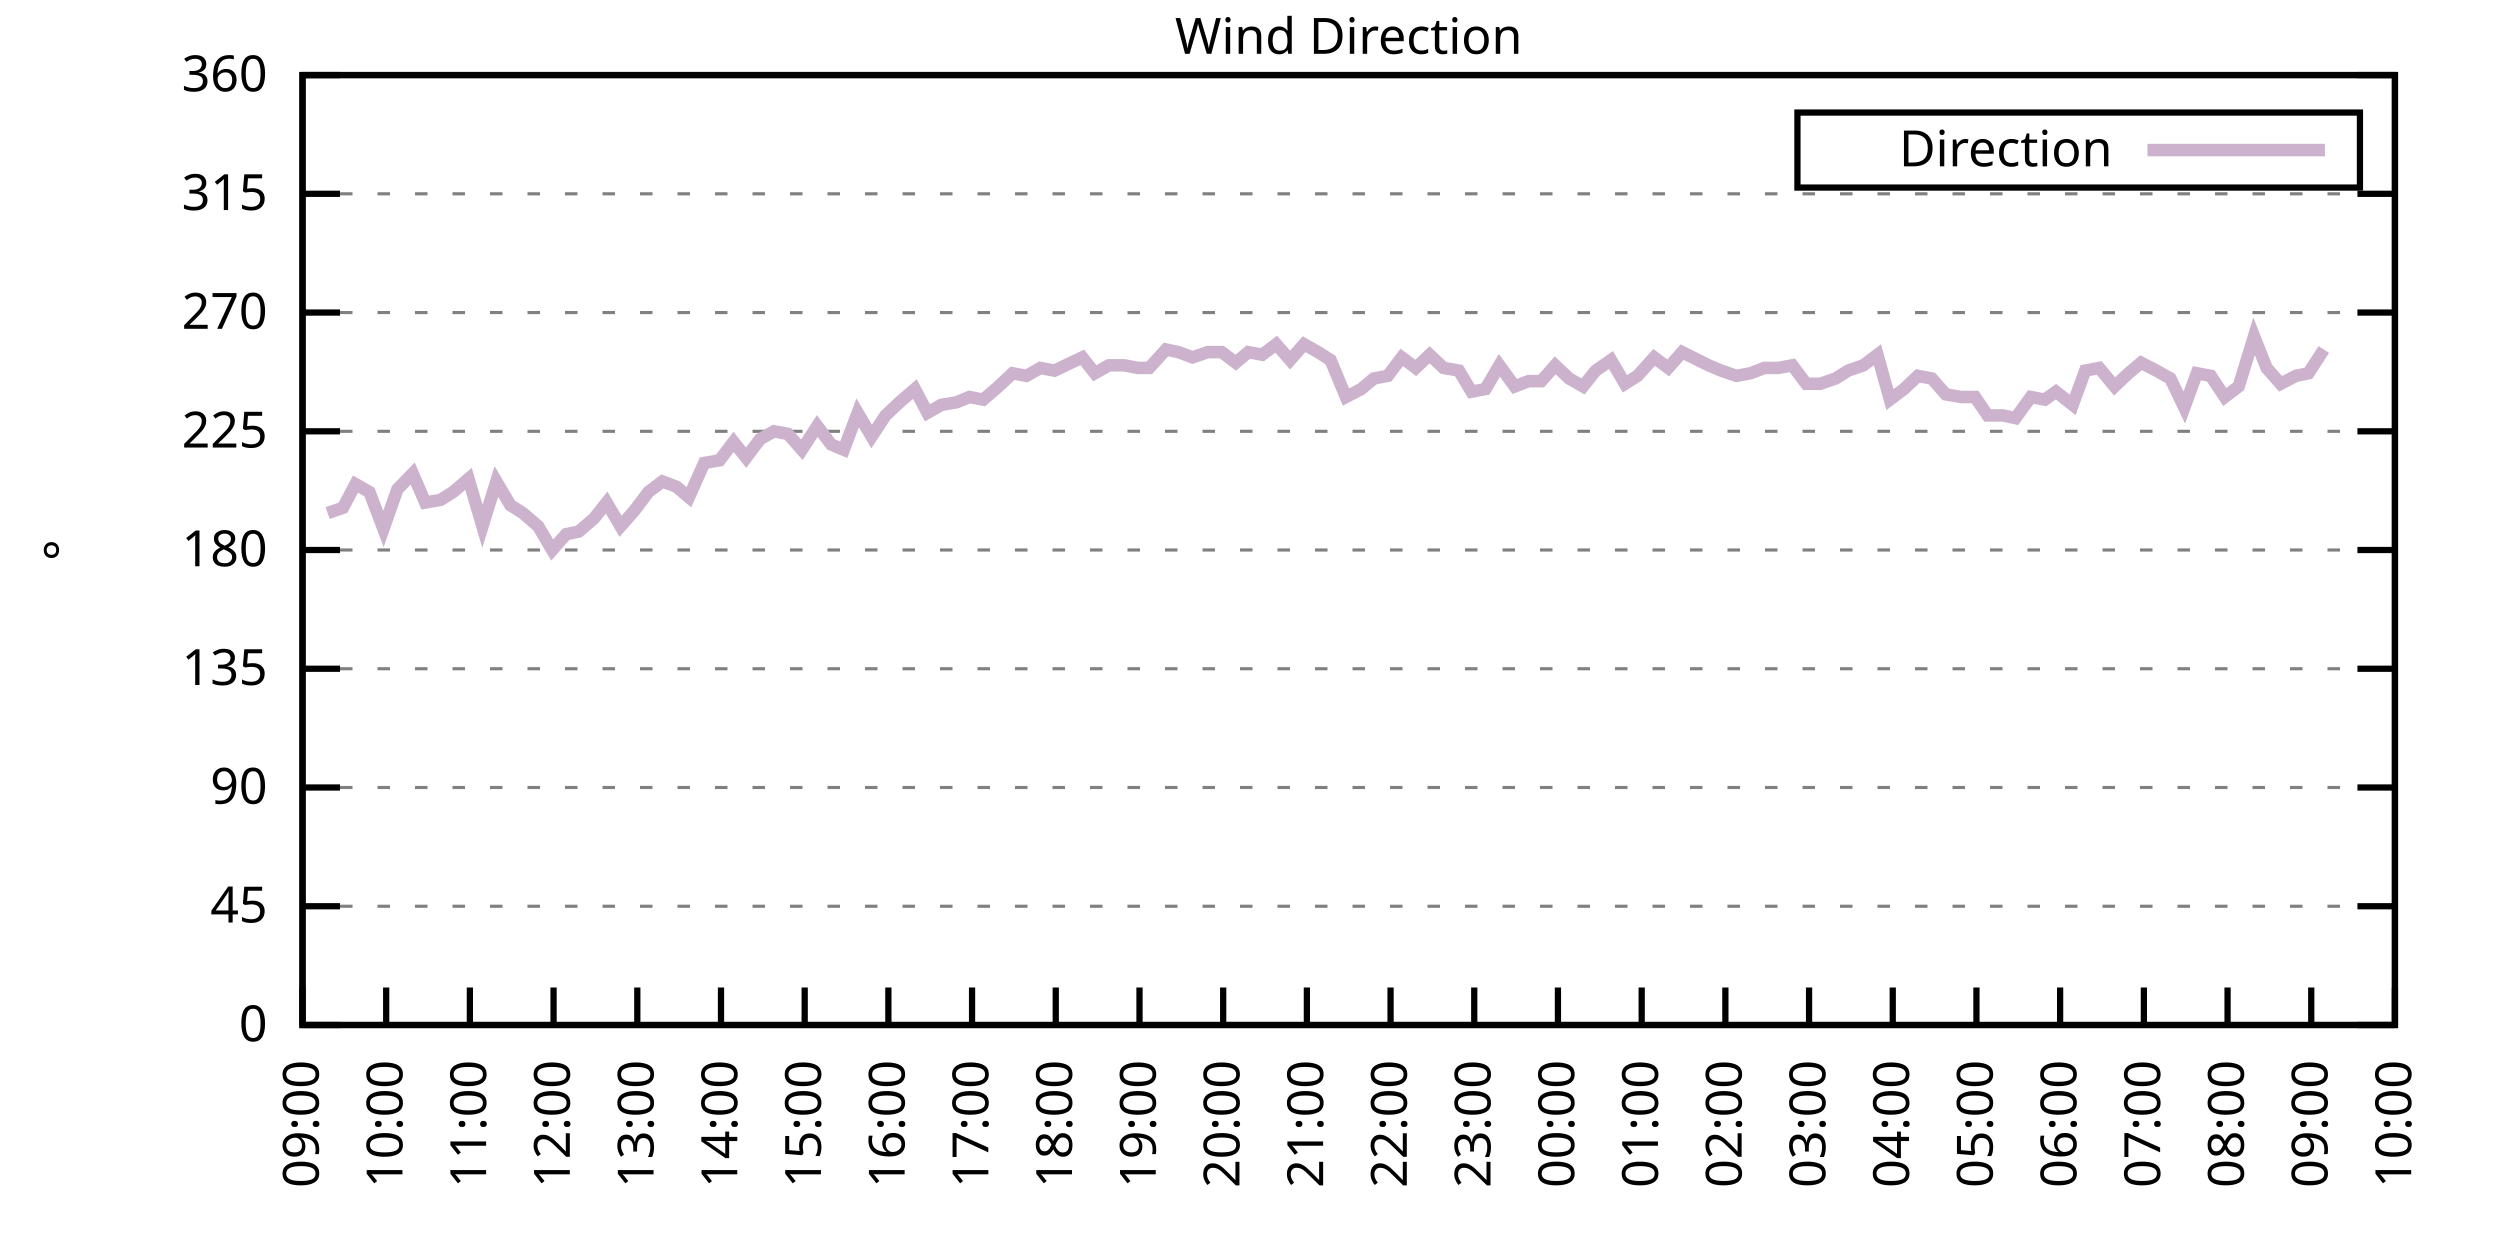
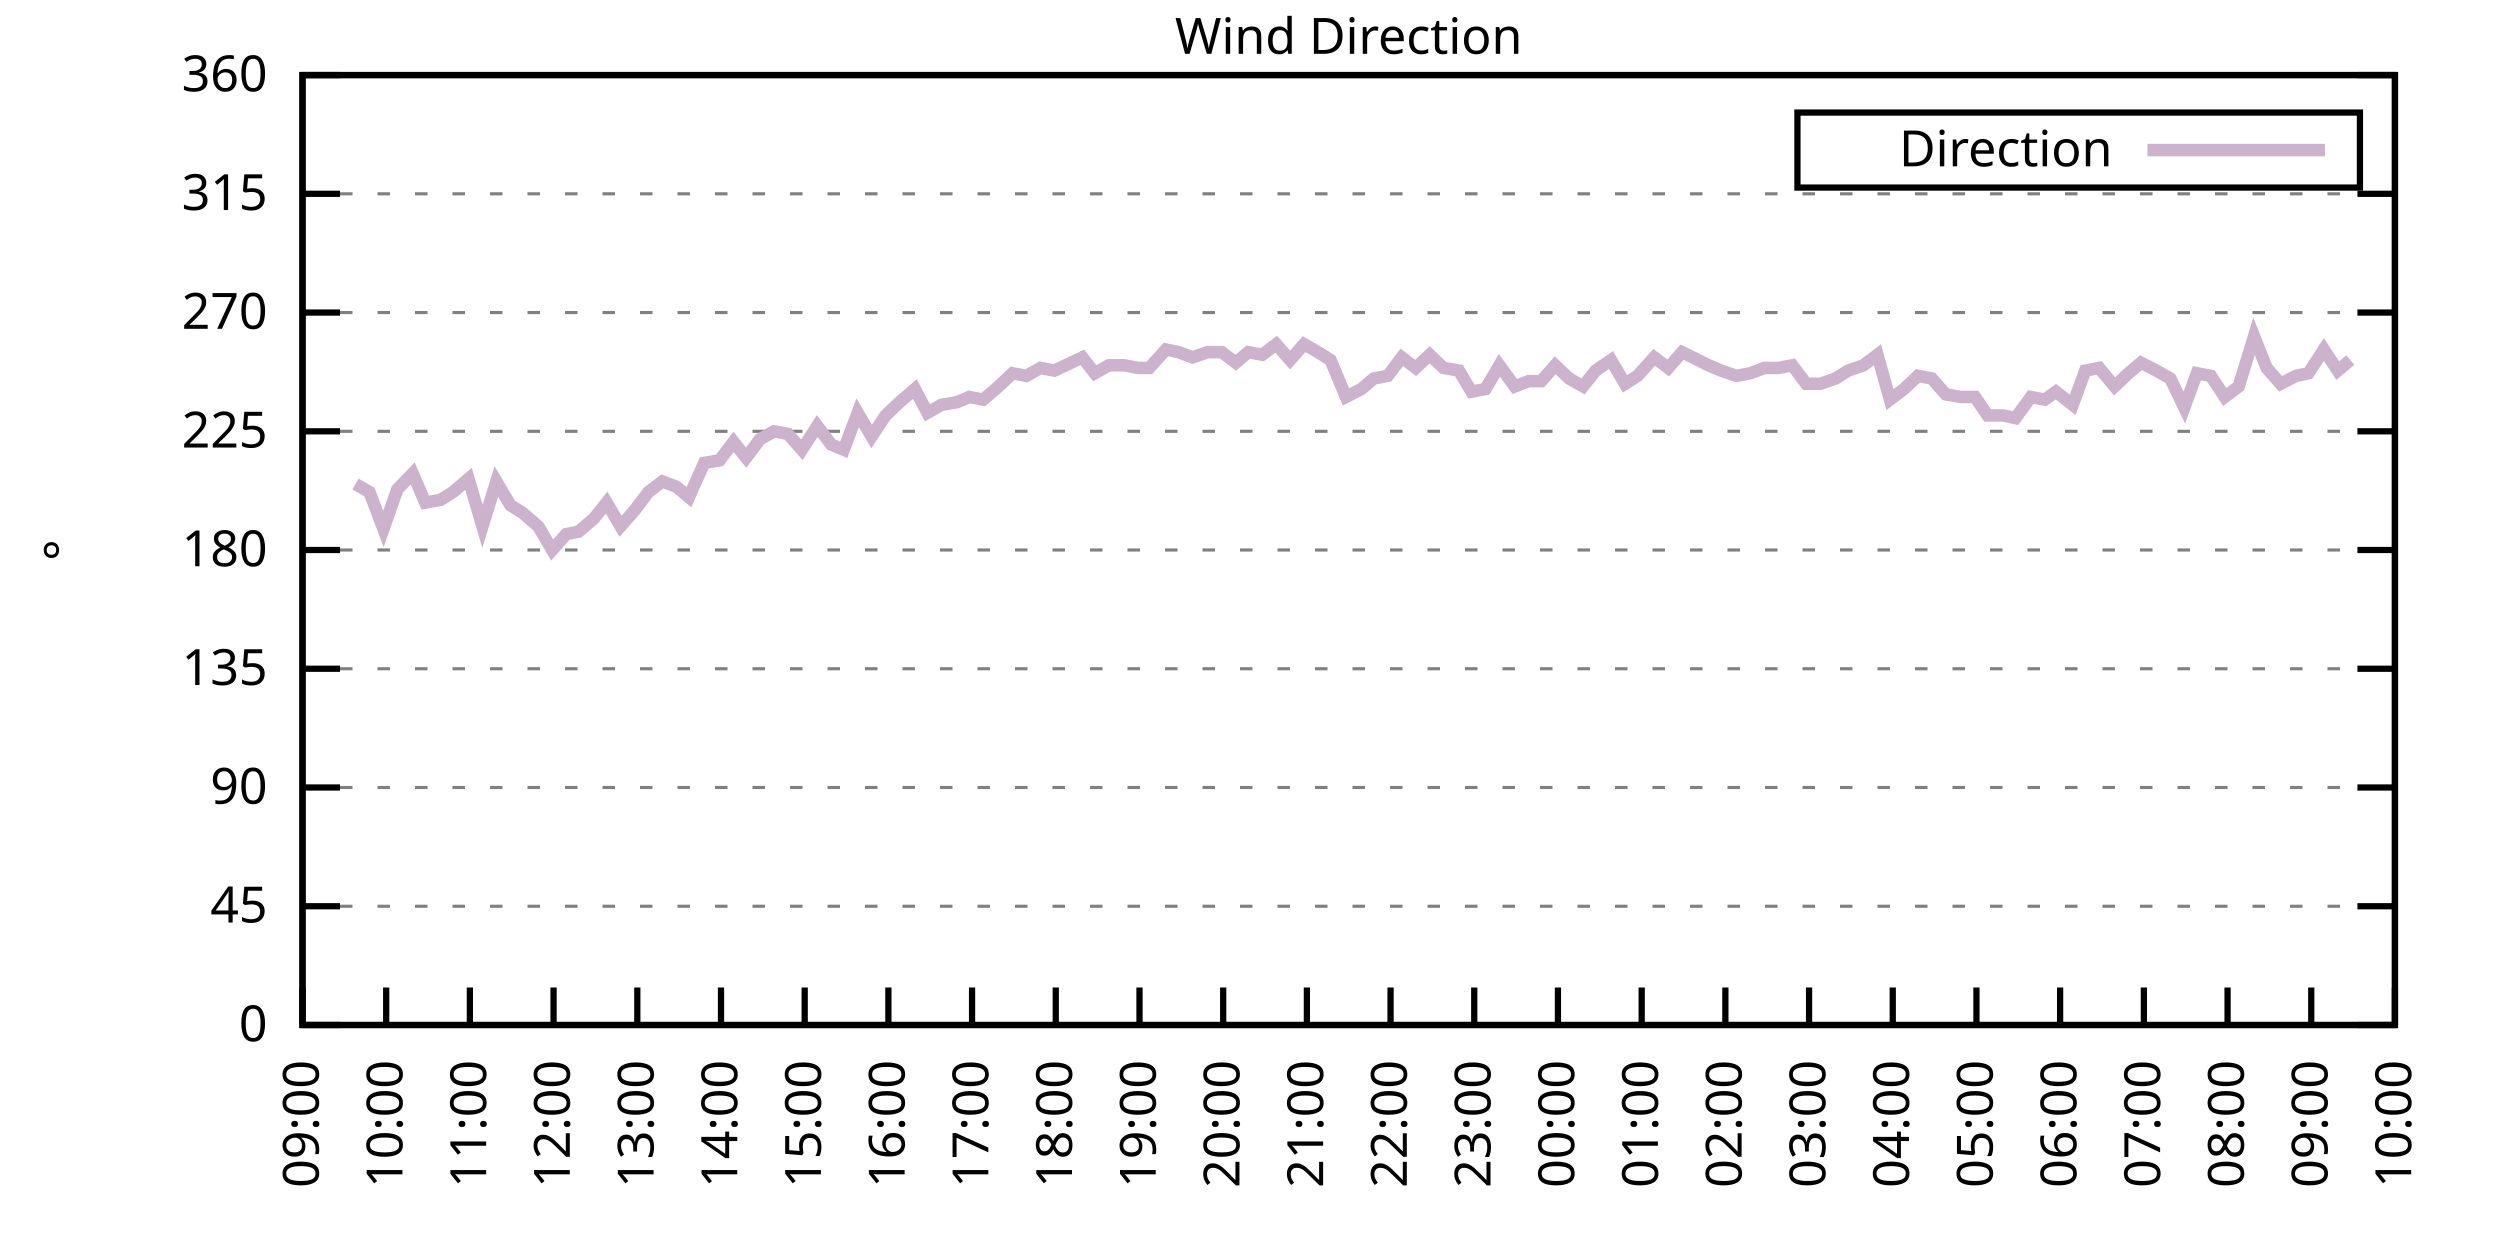
<svg xmlns="http://www.w3.org/2000/svg" xmlns:xlink="http://www.w3.org/1999/xlink" width="400" height="200" viewBox="0 0 400 200">
  <g id="gnuplot_canvas">
    <rect x="0" y="0" width="400" height="200" fill="none" />
    <defs>
      <circle id="gpDot" r="0.5" stroke-width="0.5" stroke="currentColor" />
      <path id="gpPt0" stroke-width="0.333" stroke="currentColor" d="M-1,0 h2 M0,-1 v2" />
      <path id="gpPt1" stroke-width="0.333" stroke="currentColor" d="M-1,-1 L1,1 M1,-1 L-1,1" />
      <path id="gpPt2" stroke-width="0.333" stroke="currentColor" d="M-1,0 L1,0 M0,-1 L0,1 M-1,-1 L1,1 M-1,1 L1,-1" />
      <rect id="gpPt3" stroke-width="0.333" stroke="currentColor" x="-1" y="-1" width="2" height="2" />
      <rect id="gpPt4" stroke-width="0.333" stroke="currentColor" fill="currentColor" x="-1" y="-1" width="2" height="2" />
      <circle id="gpPt5" stroke-width="0.333" stroke="currentColor" cx="0" cy="0" r="1" />
      <use xlink:href="#gpPt5" id="gpPt6" fill="currentColor" stroke="none" />
      <path id="gpPt7" stroke-width="0.333" stroke="currentColor" d="M0,-1.33 L-1.33,0.67 L1.33,0.67 z" />
      <use xlink:href="#gpPt7" id="gpPt8" fill="currentColor" stroke="none" />
      <use xlink:href="#gpPt7" id="gpPt9" stroke="currentColor" transform="rotate(180)" />
      <use xlink:href="#gpPt9" id="gpPt10" fill="currentColor" stroke="none" />
      <use xlink:href="#gpPt3" id="gpPt11" stroke="currentColor" transform="rotate(45)" />
      <use xlink:href="#gpPt11" id="gpPt12" fill="currentColor" stroke="none" />
      <path id="gpPt13" stroke-width="0.333" stroke="currentColor" d="M0,1.330 L1.265,0.411 L0.782,-1.067 L-0.782,-1.076 L-1.265,0.411 z" />
      <use xlink:href="#gpPt13" id="gpPt14" fill="currentColor" stroke="none" />
      <filter id="textbox" filterUnits="objectBoundingBox" x="0" y="0" height="1" width="1">
        <feFlood flood-color="white" flood-opacity="1" result="bgnd" />
        <feComposite in="SourceGraphic" in2="bgnd" operator="atop" />
      </filter>
      <filter id="greybox" filterUnits="objectBoundingBox" x="0" y="0" height="1" width="1">
        <feFlood flood-color="lightgrey" flood-opacity="1" result="grey" />
        <feComposite in="SourceGraphic" in2="grey" operator="atop" />
      </filter>
    </defs>
    <g fill="none" color="white" stroke="currentColor" stroke-width="1.00" stroke-linecap="butt" stroke-linejoin="miter">
</g>
    <g fill="none" color="black" stroke="currentColor" stroke-width="1.00" stroke-linecap="butt" stroke-linejoin="miter">
      <g stroke="none" shape-rendering="crispEdges">
        <polygon fill="rgb(255, 255, 255)" points="48.40,164.00 383.18,164.00 383.18,12.02 48.40,12.02 " />
      </g>
    </g>
    <g fill="none" color="black" stroke="currentColor" stroke-width="1.00" stroke-linecap="butt" stroke-linejoin="miter">
</g>
    <g fill="none" color="black" stroke="black" stroke-width="0.50" stroke-linecap="butt" stroke-linejoin="miter">
</g>
    <g fill="none" color="gray" stroke="currentColor" stroke-width="0.50" stroke-linecap="butt" stroke-linejoin="miter">
      <path stroke="gray" stroke-dasharray="2,4" class="gridline" d="M48.40,164.00 L383.19,164.00  " />
    </g>
    <g fill="none" color="gray" stroke="gray" stroke-width="1.00" stroke-linecap="butt" stroke-linejoin="miter">
</g>
    <g fill="none" color="black" stroke="currentColor" stroke-width="1.00" stroke-linecap="butt" stroke-linejoin="miter">
      <path stroke="black" d="M48.40,164.00 L54.40,164.00 M383.19,164.00 L377.19,164.00  " />
      <g transform="translate(42.80,166.60)" stroke="none" fill="black" font-family="Sans" font-size="8.00" text-anchor="end">
        <text>
          <tspan font-family="Sans"> 0</tspan>
        </text>
      </g>
    </g>
    <g fill="none" color="black" stroke="currentColor" stroke-width="1.00" stroke-linecap="butt" stroke-linejoin="miter">
</g>
    <g fill="none" color="black" stroke="black" stroke-width="0.50" stroke-linecap="butt" stroke-linejoin="miter">
</g>
    <g fill="none" color="gray" stroke="currentColor" stroke-width="0.50" stroke-linecap="butt" stroke-linejoin="miter">
      <path stroke="gray" stroke-dasharray="2,4" class="gridline" d="M48.40,145.00 L383.19,145.00  " />
    </g>
    <g fill="none" color="gray" stroke="gray" stroke-width="1.00" stroke-linecap="butt" stroke-linejoin="miter">
</g>
    <g fill="none" color="black" stroke="currentColor" stroke-width="1.00" stroke-linecap="butt" stroke-linejoin="miter">
      <path stroke="black" d="M48.40,145.00 L54.40,145.00 M383.19,145.00 L377.19,145.00  " />
      <g transform="translate(42.80,147.60)" stroke="none" fill="black" font-family="Sans" font-size="8.00" text-anchor="end">
        <text>
          <tspan font-family="Sans"> 45</tspan>
        </text>
      </g>
    </g>
    <g fill="none" color="black" stroke="currentColor" stroke-width="1.00" stroke-linecap="butt" stroke-linejoin="miter">
</g>
    <g fill="none" color="black" stroke="black" stroke-width="0.50" stroke-linecap="butt" stroke-linejoin="miter">
</g>
    <g fill="none" color="gray" stroke="currentColor" stroke-width="0.50" stroke-linecap="butt" stroke-linejoin="miter">
      <path stroke="gray" stroke-dasharray="2,4" class="gridline" d="M48.40,126.00 L383.19,126.00  " />
    </g>
    <g fill="none" color="gray" stroke="gray" stroke-width="1.00" stroke-linecap="butt" stroke-linejoin="miter">
</g>
    <g fill="none" color="black" stroke="currentColor" stroke-width="1.00" stroke-linecap="butt" stroke-linejoin="miter">
      <path stroke="black" d="M48.40,126.00 L54.40,126.00 M383.19,126.00 L377.19,126.00  " />
      <g transform="translate(42.80,128.60)" stroke="none" fill="black" font-family="Sans" font-size="8.00" text-anchor="end">
        <text>
          <tspan font-family="Sans"> 90</tspan>
        </text>
      </g>
    </g>
    <g fill="none" color="black" stroke="currentColor" stroke-width="1.00" stroke-linecap="butt" stroke-linejoin="miter">
</g>
    <g fill="none" color="black" stroke="black" stroke-width="0.50" stroke-linecap="butt" stroke-linejoin="miter">
</g>
    <g fill="none" color="gray" stroke="currentColor" stroke-width="0.50" stroke-linecap="butt" stroke-linejoin="miter">
      <path stroke="gray" stroke-dasharray="2,4" class="gridline" d="M48.40,107.00 L383.19,107.00  " />
    </g>
    <g fill="none" color="gray" stroke="gray" stroke-width="1.00" stroke-linecap="butt" stroke-linejoin="miter">
</g>
    <g fill="none" color="black" stroke="currentColor" stroke-width="1.00" stroke-linecap="butt" stroke-linejoin="miter">
      <path stroke="black" d="M48.40,107.00 L54.40,107.00 M383.19,107.00 L377.19,107.00  " />
      <g transform="translate(42.80,109.60)" stroke="none" fill="black" font-family="Sans" font-size="8.00" text-anchor="end">
        <text>
          <tspan font-family="Sans"> 135</tspan>
        </text>
      </g>
    </g>
    <g fill="none" color="black" stroke="currentColor" stroke-width="1.00" stroke-linecap="butt" stroke-linejoin="miter">
</g>
    <g fill="none" color="black" stroke="black" stroke-width="0.50" stroke-linecap="butt" stroke-linejoin="miter">
</g>
    <g fill="none" color="gray" stroke="currentColor" stroke-width="0.50" stroke-linecap="butt" stroke-linejoin="miter">
      <path stroke="gray" stroke-dasharray="2,4" class="gridline" d="M48.40,88.00 L383.19,88.00  " />
    </g>
    <g fill="none" color="gray" stroke="gray" stroke-width="1.00" stroke-linecap="butt" stroke-linejoin="miter">
</g>
    <g fill="none" color="black" stroke="currentColor" stroke-width="1.00" stroke-linecap="butt" stroke-linejoin="miter">
      <path stroke="black" d="M48.40,88.00 L54.40,88.00 M383.19,88.00 L377.19,88.00  " />
      <g transform="translate(42.80,90.60)" stroke="none" fill="black" font-family="Sans" font-size="8.00" text-anchor="end">
        <text>
          <tspan font-family="Sans"> 180</tspan>
        </text>
      </g>
    </g>
    <g fill="none" color="black" stroke="currentColor" stroke-width="1.00" stroke-linecap="butt" stroke-linejoin="miter">
</g>
    <g fill="none" color="black" stroke="black" stroke-width="0.50" stroke-linecap="butt" stroke-linejoin="miter">
</g>
    <g fill="none" color="gray" stroke="currentColor" stroke-width="0.50" stroke-linecap="butt" stroke-linejoin="miter">
      <path stroke="gray" stroke-dasharray="2,4" class="gridline" d="M48.40,69.01 L383.19,69.01  " />
    </g>
    <g fill="none" color="gray" stroke="gray" stroke-width="1.00" stroke-linecap="butt" stroke-linejoin="miter">
</g>
    <g fill="none" color="black" stroke="currentColor" stroke-width="1.00" stroke-linecap="butt" stroke-linejoin="miter">
      <path stroke="black" d="M48.40,69.01 L54.40,69.01 M383.19,69.01 L377.19,69.01  " />
      <g transform="translate(42.80,71.61)" stroke="none" fill="black" font-family="Sans" font-size="8.00" text-anchor="end">
        <text>
          <tspan font-family="Sans"> 225</tspan>
        </text>
      </g>
    </g>
    <g fill="none" color="black" stroke="currentColor" stroke-width="1.00" stroke-linecap="butt" stroke-linejoin="miter">
</g>
    <g fill="none" color="black" stroke="black" stroke-width="0.50" stroke-linecap="butt" stroke-linejoin="miter">
</g>
    <g fill="none" color="gray" stroke="currentColor" stroke-width="0.50" stroke-linecap="butt" stroke-linejoin="miter">
      <path stroke="gray" stroke-dasharray="2,4" class="gridline" d="M48.40,50.01 L383.19,50.01  " />
    </g>
    <g fill="none" color="gray" stroke="gray" stroke-width="1.00" stroke-linecap="butt" stroke-linejoin="miter">
</g>
    <g fill="none" color="black" stroke="currentColor" stroke-width="1.00" stroke-linecap="butt" stroke-linejoin="miter">
      <path stroke="black" d="M48.40,50.01 L54.40,50.01 M383.19,50.01 L377.19,50.01  " />
      <g transform="translate(42.80,52.61)" stroke="none" fill="black" font-family="Sans" font-size="8.00" text-anchor="end">
        <text>
          <tspan font-family="Sans"> 270</tspan>
        </text>
      </g>
    </g>
    <g fill="none" color="black" stroke="currentColor" stroke-width="1.00" stroke-linecap="butt" stroke-linejoin="miter">
</g>
    <g fill="none" color="black" stroke="black" stroke-width="0.50" stroke-linecap="butt" stroke-linejoin="miter">
</g>
    <g fill="none" color="gray" stroke="currentColor" stroke-width="0.50" stroke-linecap="butt" stroke-linejoin="miter">
      <path stroke="gray" stroke-dasharray="2,4" class="gridline" d="M48.40,31.01 L383.19,31.01  " />
    </g>
    <g fill="none" color="gray" stroke="gray" stroke-width="1.00" stroke-linecap="butt" stroke-linejoin="miter">
</g>
    <g fill="none" color="black" stroke="currentColor" stroke-width="1.00" stroke-linecap="butt" stroke-linejoin="miter">
      <path stroke="black" d="M48.40,31.01 L54.40,31.01 M383.19,31.01 L377.19,31.01  " />
      <g transform="translate(42.80,33.61)" stroke="none" fill="black" font-family="Sans" font-size="8.00" text-anchor="end">
        <text>
          <tspan font-family="Sans"> 315</tspan>
        </text>
      </g>
    </g>
    <g fill="none" color="black" stroke="currentColor" stroke-width="1.00" stroke-linecap="butt" stroke-linejoin="miter">
</g>
    <g fill="none" color="black" stroke="black" stroke-width="0.50" stroke-linecap="butt" stroke-linejoin="miter">
</g>
    <g fill="none" color="gray" stroke="currentColor" stroke-width="0.50" stroke-linecap="butt" stroke-linejoin="miter">
      <path stroke="gray" stroke-dasharray="2,4" class="gridline" d="M48.40,12.01 L383.19,12.01  " />
    </g>
    <g fill="none" color="gray" stroke="gray" stroke-width="1.00" stroke-linecap="butt" stroke-linejoin="miter">
</g>
    <g fill="none" color="black" stroke="currentColor" stroke-width="1.00" stroke-linecap="butt" stroke-linejoin="miter">
      <path stroke="black" d="M48.40,12.01 L54.40,12.01 M383.19,12.01 L377.19,12.01  " />
      <g transform="translate(42.80,14.61)" stroke="none" fill="black" font-family="Sans" font-size="8.00" text-anchor="end">
        <text>
          <tspan font-family="Sans"> 360</tspan>
        </text>
      </g>
    </g>
    <g fill="none" color="black" stroke="currentColor" stroke-width="1.00" stroke-linecap="butt" stroke-linejoin="miter">
      <path stroke="black" d="M48.40,164.00 L48.40,158.00  " />
      <g transform="translate(51.00,169.60) rotate(270.00)" stroke="none" fill="black" font-family="Sans" font-size="8.00" text-anchor="end">
        <text>
          <tspan font-family="Sans">09:00</tspan>
        </text>
      </g>
    </g>
    <g fill="none" color="black" stroke="currentColor" stroke-width="1.00" stroke-linecap="butt" stroke-linejoin="miter">
      <path stroke="black" d="M61.79,164.00 L61.79,158.00  " />
      <g transform="translate(64.39,169.60) rotate(270.00)" stroke="none" fill="black" font-family="Sans" font-size="8.00" text-anchor="end">
        <text>
          <tspan font-family="Sans">10:00</tspan>
        </text>
      </g>
    </g>
    <g fill="none" color="black" stroke="currentColor" stroke-width="1.00" stroke-linecap="butt" stroke-linejoin="miter">
      <path stroke="black" d="M75.18,164.00 L75.18,158.00  " />
      <g transform="translate(77.78,169.60) rotate(270.00)" stroke="none" fill="black" font-family="Sans" font-size="8.00" text-anchor="end">
        <text>
          <tspan font-family="Sans">11:00</tspan>
        </text>
      </g>
    </g>
    <g fill="none" color="black" stroke="currentColor" stroke-width="1.00" stroke-linecap="butt" stroke-linejoin="miter">
      <path stroke="black" d="M88.57,164.00 L88.57,158.00  " />
      <g transform="translate(91.17,169.60) rotate(270.00)" stroke="none" fill="black" font-family="Sans" font-size="8.00" text-anchor="end">
        <text>
          <tspan font-family="Sans">12:00</tspan>
        </text>
      </g>
    </g>
    <g fill="none" color="black" stroke="currentColor" stroke-width="1.00" stroke-linecap="butt" stroke-linejoin="miter">
      <path stroke="black" d="M101.97,164.00 L101.97,158.00  " />
      <g transform="translate(104.57,169.60) rotate(270.00)" stroke="none" fill="black" font-family="Sans" font-size="8.00" text-anchor="end">
        <text>
          <tspan font-family="Sans">13:00</tspan>
        </text>
      </g>
    </g>
    <g fill="none" color="black" stroke="currentColor" stroke-width="1.00" stroke-linecap="butt" stroke-linejoin="miter">
      <path stroke="black" d="M115.36,164.00 L115.36,158.00  " />
      <g transform="translate(117.96,169.60) rotate(270.00)" stroke="none" fill="black" font-family="Sans" font-size="8.00" text-anchor="end">
        <text>
          <tspan font-family="Sans">14:00</tspan>
        </text>
      </g>
    </g>
    <g fill="none" color="black" stroke="currentColor" stroke-width="1.00" stroke-linecap="butt" stroke-linejoin="miter">
      <path stroke="black" d="M128.75,164.00 L128.75,158.00  " />
      <g transform="translate(131.35,169.60) rotate(270.00)" stroke="none" fill="black" font-family="Sans" font-size="8.00" text-anchor="end">
        <text>
          <tspan font-family="Sans">15:00</tspan>
        </text>
      </g>
    </g>
    <g fill="none" color="black" stroke="currentColor" stroke-width="1.00" stroke-linecap="butt" stroke-linejoin="miter">
      <path stroke="black" d="M142.14,164.00 L142.14,158.00  " />
      <g transform="translate(144.74,169.60) rotate(270.00)" stroke="none" fill="black" font-family="Sans" font-size="8.00" text-anchor="end">
        <text>
          <tspan font-family="Sans">16:00</tspan>
        </text>
      </g>
    </g>
    <g fill="none" color="black" stroke="currentColor" stroke-width="1.00" stroke-linecap="butt" stroke-linejoin="miter">
      <path stroke="black" d="M155.53,164.00 L155.53,158.00  " />
      <g transform="translate(158.13,169.60) rotate(270.00)" stroke="none" fill="black" font-family="Sans" font-size="8.00" text-anchor="end">
        <text>
          <tspan font-family="Sans">17:00</tspan>
        </text>
      </g>
    </g>
    <g fill="none" color="black" stroke="currentColor" stroke-width="1.00" stroke-linecap="butt" stroke-linejoin="miter">
      <path stroke="black" d="M168.92,164.00 L168.92,158.00  " />
      <g transform="translate(171.52,169.60) rotate(270.00)" stroke="none" fill="black" font-family="Sans" font-size="8.00" text-anchor="end">
        <text>
          <tspan font-family="Sans">18:00</tspan>
        </text>
      </g>
    </g>
    <g fill="none" color="black" stroke="currentColor" stroke-width="1.00" stroke-linecap="butt" stroke-linejoin="miter">
      <path stroke="black" d="M182.32,164.00 L182.32,158.00  " />
      <g transform="translate(184.92,169.60) rotate(270.00)" stroke="none" fill="black" font-family="Sans" font-size="8.00" text-anchor="end">
        <text>
          <tspan font-family="Sans">19:00</tspan>
        </text>
      </g>
    </g>
    <g fill="none" color="black" stroke="currentColor" stroke-width="1.00" stroke-linecap="butt" stroke-linejoin="miter">
      <path stroke="black" d="M195.71,164.00 L195.71,158.00  " />
      <g transform="translate(198.31,169.60) rotate(270.00)" stroke="none" fill="black" font-family="Sans" font-size="8.00" text-anchor="end">
        <text>
          <tspan font-family="Sans">20:00</tspan>
        </text>
      </g>
    </g>
    <g fill="none" color="black" stroke="currentColor" stroke-width="1.00" stroke-linecap="butt" stroke-linejoin="miter">
      <path stroke="black" d="M209.10,164.00 L209.10,158.00  " />
      <g transform="translate(211.70,169.60) rotate(270.00)" stroke="none" fill="black" font-family="Sans" font-size="8.00" text-anchor="end">
        <text>
          <tspan font-family="Sans">21:00</tspan>
        </text>
      </g>
    </g>
    <g fill="none" color="black" stroke="currentColor" stroke-width="1.00" stroke-linecap="butt" stroke-linejoin="miter">
      <path stroke="black" d="M222.49,164.00 L222.49,158.00  " />
      <g transform="translate(225.09,169.60) rotate(270.00)" stroke="none" fill="black" font-family="Sans" font-size="8.00" text-anchor="end">
        <text>
          <tspan font-family="Sans">22:00</tspan>
        </text>
      </g>
    </g>
    <g fill="none" color="black" stroke="currentColor" stroke-width="1.00" stroke-linecap="butt" stroke-linejoin="miter">
      <path stroke="black" d="M235.88,164.00 L235.88,158.00  " />
      <g transform="translate(238.48,169.60) rotate(270.00)" stroke="none" fill="black" font-family="Sans" font-size="8.00" text-anchor="end">
        <text>
          <tspan font-family="Sans">23:00</tspan>
        </text>
      </g>
    </g>
    <g fill="none" color="black" stroke="currentColor" stroke-width="1.00" stroke-linecap="butt" stroke-linejoin="miter">
      <path stroke="black" d="M249.27,164.00 L249.27,158.00  " />
      <g transform="translate(251.87,169.60) rotate(270.00)" stroke="none" fill="black" font-family="Sans" font-size="8.00" text-anchor="end">
        <text>
          <tspan font-family="Sans">00:00</tspan>
        </text>
      </g>
    </g>
    <g fill="none" color="black" stroke="currentColor" stroke-width="1.00" stroke-linecap="butt" stroke-linejoin="miter">
      <path stroke="black" d="M262.67,164.00 L262.67,158.00  " />
      <g transform="translate(265.27,169.60) rotate(270.00)" stroke="none" fill="black" font-family="Sans" font-size="8.00" text-anchor="end">
        <text>
          <tspan font-family="Sans">01:00</tspan>
        </text>
      </g>
    </g>
    <g fill="none" color="black" stroke="currentColor" stroke-width="1.00" stroke-linecap="butt" stroke-linejoin="miter">
      <path stroke="black" d="M276.06,164.00 L276.06,158.00  " />
      <g transform="translate(278.66,169.60) rotate(270.00)" stroke="none" fill="black" font-family="Sans" font-size="8.00" text-anchor="end">
        <text>
          <tspan font-family="Sans">02:00</tspan>
        </text>
      </g>
    </g>
    <g fill="none" color="black" stroke="currentColor" stroke-width="1.00" stroke-linecap="butt" stroke-linejoin="miter">
      <path stroke="black" d="M289.45,164.00 L289.45,158.00  " />
      <g transform="translate(292.05,169.60) rotate(270.00)" stroke="none" fill="black" font-family="Sans" font-size="8.00" text-anchor="end">
        <text>
          <tspan font-family="Sans">03:00</tspan>
        </text>
      </g>
    </g>
    <g fill="none" color="black" stroke="currentColor" stroke-width="1.00" stroke-linecap="butt" stroke-linejoin="miter">
      <path stroke="black" d="M302.84,164.00 L302.84,158.00  " />
      <g transform="translate(305.44,169.60) rotate(270.00)" stroke="none" fill="black" font-family="Sans" font-size="8.00" text-anchor="end">
        <text>
          <tspan font-family="Sans">04:00</tspan>
        </text>
      </g>
    </g>
    <g fill="none" color="black" stroke="currentColor" stroke-width="1.00" stroke-linecap="butt" stroke-linejoin="miter">
      <path stroke="black" d="M316.23,164.00 L316.23,158.00  " />
      <g transform="translate(318.83,169.60) rotate(270.00)" stroke="none" fill="black" font-family="Sans" font-size="8.00" text-anchor="end">
        <text>
          <tspan font-family="Sans">05:00</tspan>
        </text>
      </g>
    </g>
    <g fill="none" color="black" stroke="currentColor" stroke-width="1.00" stroke-linecap="butt" stroke-linejoin="miter">
      <path stroke="black" d="M329.62,164.00 L329.62,158.00  " />
      <g transform="translate(332.22,169.60) rotate(270.00)" stroke="none" fill="black" font-family="Sans" font-size="8.00" text-anchor="end">
        <text>
          <tspan font-family="Sans">06:00</tspan>
        </text>
      </g>
    </g>
    <g fill="none" color="black" stroke="currentColor" stroke-width="1.00" stroke-linecap="butt" stroke-linejoin="miter">
      <path stroke="black" d="M343.02,164.00 L343.02,158.00  " />
      <g transform="translate(345.62,169.60) rotate(270.00)" stroke="none" fill="black" font-family="Sans" font-size="8.00" text-anchor="end">
        <text>
          <tspan font-family="Sans">07:00</tspan>
        </text>
      </g>
    </g>
    <g fill="none" color="black" stroke="currentColor" stroke-width="1.00" stroke-linecap="butt" stroke-linejoin="miter">
      <path stroke="black" d="M356.41,164.00 L356.41,158.00  " />
      <g transform="translate(359.01,169.60) rotate(270.00)" stroke="none" fill="black" font-family="Sans" font-size="8.00" text-anchor="end">
        <text>
          <tspan font-family="Sans">08:00</tspan>
        </text>
      </g>
    </g>
    <g fill="none" color="black" stroke="currentColor" stroke-width="1.00" stroke-linecap="butt" stroke-linejoin="miter">
      <path stroke="black" d="M369.80,164.00 L369.80,158.00  " />
      <g transform="translate(372.40,169.60) rotate(270.00)" stroke="none" fill="black" font-family="Sans" font-size="8.00" text-anchor="end">
        <text>
          <tspan font-family="Sans">09:00</tspan>
        </text>
      </g>
    </g>
    <g fill="none" color="black" stroke="currentColor" stroke-width="1.00" stroke-linecap="butt" stroke-linejoin="miter">
      <path stroke="black" d="M383.19,164.00 L383.19,158.00  " />
      <g transform="translate(385.79,169.60) rotate(270.00)" stroke="none" fill="black" font-family="Sans" font-size="8.00" text-anchor="end">
        <text>
          <tspan font-family="Sans">10:00</tspan>
        </text>
      </g>
    </g>
    <g fill="none" color="black" stroke="currentColor" stroke-width="1.00" stroke-linecap="butt" stroke-linejoin="miter">
</g>
    <g fill="none" color="black" stroke="currentColor" stroke-width="1.00" stroke-linecap="butt" stroke-linejoin="miter">
      <path stroke="black" d="M48.40,12.01 L48.40,164.00 L383.19,164.00 L383.19,12.01 L48.40,12.01 Z  " />
    </g>
    <g fill="none" color="black" stroke="currentColor" stroke-width="1.00" stroke-linecap="butt" stroke-linejoin="miter">
</g>
    <g fill="none" color="black" stroke="currentColor" stroke-width="1.00" stroke-linecap="butt" stroke-linejoin="miter">
      <path stroke="black" d="M287.59,30.01 L287.59,18.01 L377.59,18.01 L377.59,30.01 L287.59,30.01 Z  " />
    </g>
    <g id="Wind_direction_plot_1">
      <g fill="none" color="white" stroke="black" stroke-width="2.00" stroke-linecap="butt" stroke-linejoin="miter">
</g>
      <g fill="none" color="black" stroke="currentColor" stroke-width="2.00" stroke-linecap="butt" stroke-linejoin="miter">
        <g transform="translate(337.99,26.61)" stroke="none" fill="black" font-family="Sans" font-size="8.00" text-anchor="end">
          <text>
            <tspan font-family="Sans">Direction</tspan>
          </text>
        </g>
      </g>
      <g fill="none" color="black" stroke="currentColor" stroke-width="2.00" stroke-linecap="butt" stroke-linejoin="miter">
-         <path stroke="rgb(204, 178, 204)" d="M343.59,24.01 L371.99,24.01 M52.42,82.09 L54.87,81.25 L56.88,77.45 L59.11,78.72 L61.35,84.63 L63.58,78.29   L66.03,75.76 L68.04,80.41 L70.50,79.98 L72.50,78.72 L74.96,76.61 L77.19,84.21 L79.42,77.03 L81.66,80.83   L83.66,82.09 L86.12,84.21 L88.35,88.00 L90.58,85.47 L92.59,85.05 L95.05,82.94 L97.06,80.41 L99.29,84.21   L101.52,81.67 L103.75,78.72 L105.98,77.03 L108.22,77.87 L110.22,79.56 L112.68,74.07 L115.13,73.65 L117.37,70.70   L119.38,73.23 L121.61,70.27 L123.84,69.01 L126.07,69.43 L128.30,71.96 L130.76,68.16 L132.99,71.12 L135.00,71.96   L137.23,66.05 L139.46,69.85 L141.69,66.47 L143.93,64.36 L146.38,62.25 L148.39,66.05 L150.62,64.78 L153.08,64.36   L155.09,63.52 L157.32,63.94 L159.77,61.83 L162.01,59.72 L164.24,60.14 L166.47,58.87 L168.70,59.30 L173.17,57.18   L175.17,59.72 L177.41,58.45 L179.86,58.45 L182.09,58.87 L183.88,58.87 L186.56,55.92 L188.57,56.34 L190.80,57.18   L193.25,56.34 L195.48,56.34 L197.72,58.03 L199.73,56.34 L201.96,56.76 L204.19,55.07 L206.42,57.61 L208.65,55.07   L210.88,56.34 L212.89,57.61 L215.35,63.52 L217.80,62.25 L219.81,60.56 L222.04,60.14 L224.28,57.18 L226.51,58.87   L228.74,56.76 L230.97,58.87 L233.43,59.30 L235.44,62.67 L237.67,62.25 L239.90,58.45 L242.36,61.83 L244.59,60.98   L246.60,60.98 L248.83,58.45 L251.06,60.56 L253.29,61.83 L255.30,59.30 L257.76,57.61 L259.99,61.41 L262.00,60.14   L264.67,57.18 L266.91,58.87 L269.14,56.34 L273.38,58.45 L275.39,59.30 L277.84,60.14 L280.07,59.72 L282.31,58.87   L284.54,58.87 L286.77,58.45 L289.00,61.41 L291.23,61.41 L293.69,60.56 L295.70,59.30 L298.15,58.45 L300.39,56.76   L302.39,63.94 L304.63,62.25 L306.86,60.14 L309.09,60.56 L311.32,63.10 L313.78,63.52 L316.01,63.52 L318.02,66.47   L320.47,66.47 L322.48,66.90 L324.94,63.52 L327.17,63.94 L328.95,62.67 L331.63,64.78 L333.64,59.30 L335.87,58.87   L338.33,61.83 L340.56,59.72 L342.57,58.03 L345.02,59.30 L347.26,60.56 L349.49,65.21 L351.50,59.72 L353.73,60.14   L355.96,63.52 L358.19,61.83 L360.65,53.81 L362.66,58.87 L364.89,61.41 L367.34,60.14 L369.35,59.72 L371.81,55.92    " />
+         <path stroke="rgb(204, 178, 204)" d="M343.59,24.01 L371.99,24.01 M56.88,77.45 L59.11,78.72 L61.35,84.63 L63.58,78.29 L66.03,75.76 L68.04,80.41   L70.50,79.98 L72.50,78.72 L74.96,76.61 L77.19,84.21 L79.42,77.03 L81.66,80.83 L83.66,82.09 L86.12,84.21   L88.35,88.00 L90.58,85.47 L92.59,85.05 L95.05,82.94 L97.06,80.41 L99.29,84.21 L101.52,81.67 L103.75,78.72   L105.98,77.03 L108.22,77.87 L110.22,79.56 L112.68,74.07 L115.13,73.65 L117.37,70.70 L119.38,73.23 L121.61,70.27   L123.84,69.01 L126.07,69.43 L128.30,71.96 L130.76,68.16 L132.99,71.12 L135.00,71.96 L137.23,66.05 L139.46,69.85   L141.69,66.47 L143.93,64.36 L146.38,62.25 L148.39,66.05 L150.62,64.78 L153.08,64.36 L155.09,63.52 L157.32,63.94   L159.77,61.83 L162.01,59.72 L164.24,60.14 L166.47,58.87 L168.70,59.30 L173.17,57.18 L175.17,59.72 L177.41,58.45   L179.86,58.45 L182.09,58.87 L183.88,58.87 L186.56,55.92 L188.57,56.34 L190.80,57.18 L193.25,56.34 L195.48,56.34   L197.72,58.03 L199.73,56.34 L201.96,56.76 L204.19,55.07 L206.42,57.61 L208.65,55.07 L210.88,56.34 L212.89,57.61   L215.35,63.52 L217.80,62.25 L219.81,60.56 L222.04,60.14 L224.28,57.18 L226.51,58.87 L228.74,56.76 L230.97,58.87   L233.43,59.30 L235.44,62.67 L237.67,62.25 L239.90,58.45 L242.36,61.83 L244.59,60.98 L246.60,60.98 L248.83,58.45   L251.06,60.56 L253.29,61.83 L255.30,59.30 L257.76,57.61 L259.99,61.41 L262.00,60.14 L264.67,57.18 L266.91,58.87   L269.14,56.34 L273.38,58.45 L275.39,59.30 L277.84,60.14 L280.07,59.72 L282.31,58.87 L284.54,58.87 L286.77,58.45   L289.00,61.41 L291.23,61.41 L293.69,60.56 L295.70,59.30 L298.15,58.45 L300.39,56.76 L302.39,63.94 L304.63,62.25   L306.86,60.14 L309.09,60.56 L311.32,63.10 L313.78,63.52 L316.01,63.52 L318.02,66.47 L320.47,66.47 L322.48,66.90   L324.94,63.52 L327.17,63.94 L328.95,62.67 L331.63,64.78 L333.64,59.30 L335.87,58.87 L338.33,61.83 L340.56,59.72   L342.57,58.03 L345.02,59.30 L347.26,60.56 L349.49,65.21 L351.50,59.72 L353.73,60.14 L355.96,63.52 L358.19,61.83   L360.65,53.81 L362.66,58.87 L364.89,61.41 L367.34,60.14 L369.35,59.72 L371.81,55.92 L374.04,59.30 L376.05,57.61    " />
      </g>
    </g>
    <g fill="none" color="black" stroke="currentColor" stroke-width="2.00" stroke-linecap="butt" stroke-linejoin="miter">
</g>
    <g fill="none" color="black" stroke="black" stroke-width="1.00" stroke-linecap="butt" stroke-linejoin="miter">
</g>
    <g fill="none" color="black" stroke="currentColor" stroke-width="1.00" stroke-linecap="butt" stroke-linejoin="miter">
      <path stroke="black" d="M48.40,12.01 L48.40,164.00 L383.19,164.00 L383.19,12.01 L48.40,12.01 Z  " />
      <g transform="translate(12.80,88.01) rotate(270.00)" stroke="none" fill="black" font-family="Sans" font-size="8.00" text-anchor="middle">
        <text>
          <tspan font-family="Sans">°</tspan>
        </text>
      </g>
    </g>
    <g fill="none" color="black" stroke="currentColor" stroke-width="1.00" stroke-linecap="butt" stroke-linejoin="miter">
</g>
    <g fill="none" color="black" stroke="currentColor" stroke-width="1.00" stroke-linecap="butt" stroke-linejoin="miter">
      <g transform="translate(215.79,8.61)" stroke="none" fill="black" font-family="Sans" font-size="8.00" text-anchor="middle">
        <text>
          <tspan font-family="Sans">Wind Direction</tspan>
        </text>
      </g>
    </g>
    <g fill="none" color="black" stroke="currentColor" stroke-width="1.00" stroke-linecap="butt" stroke-linejoin="miter">
</g>
  </g>
</svg>
